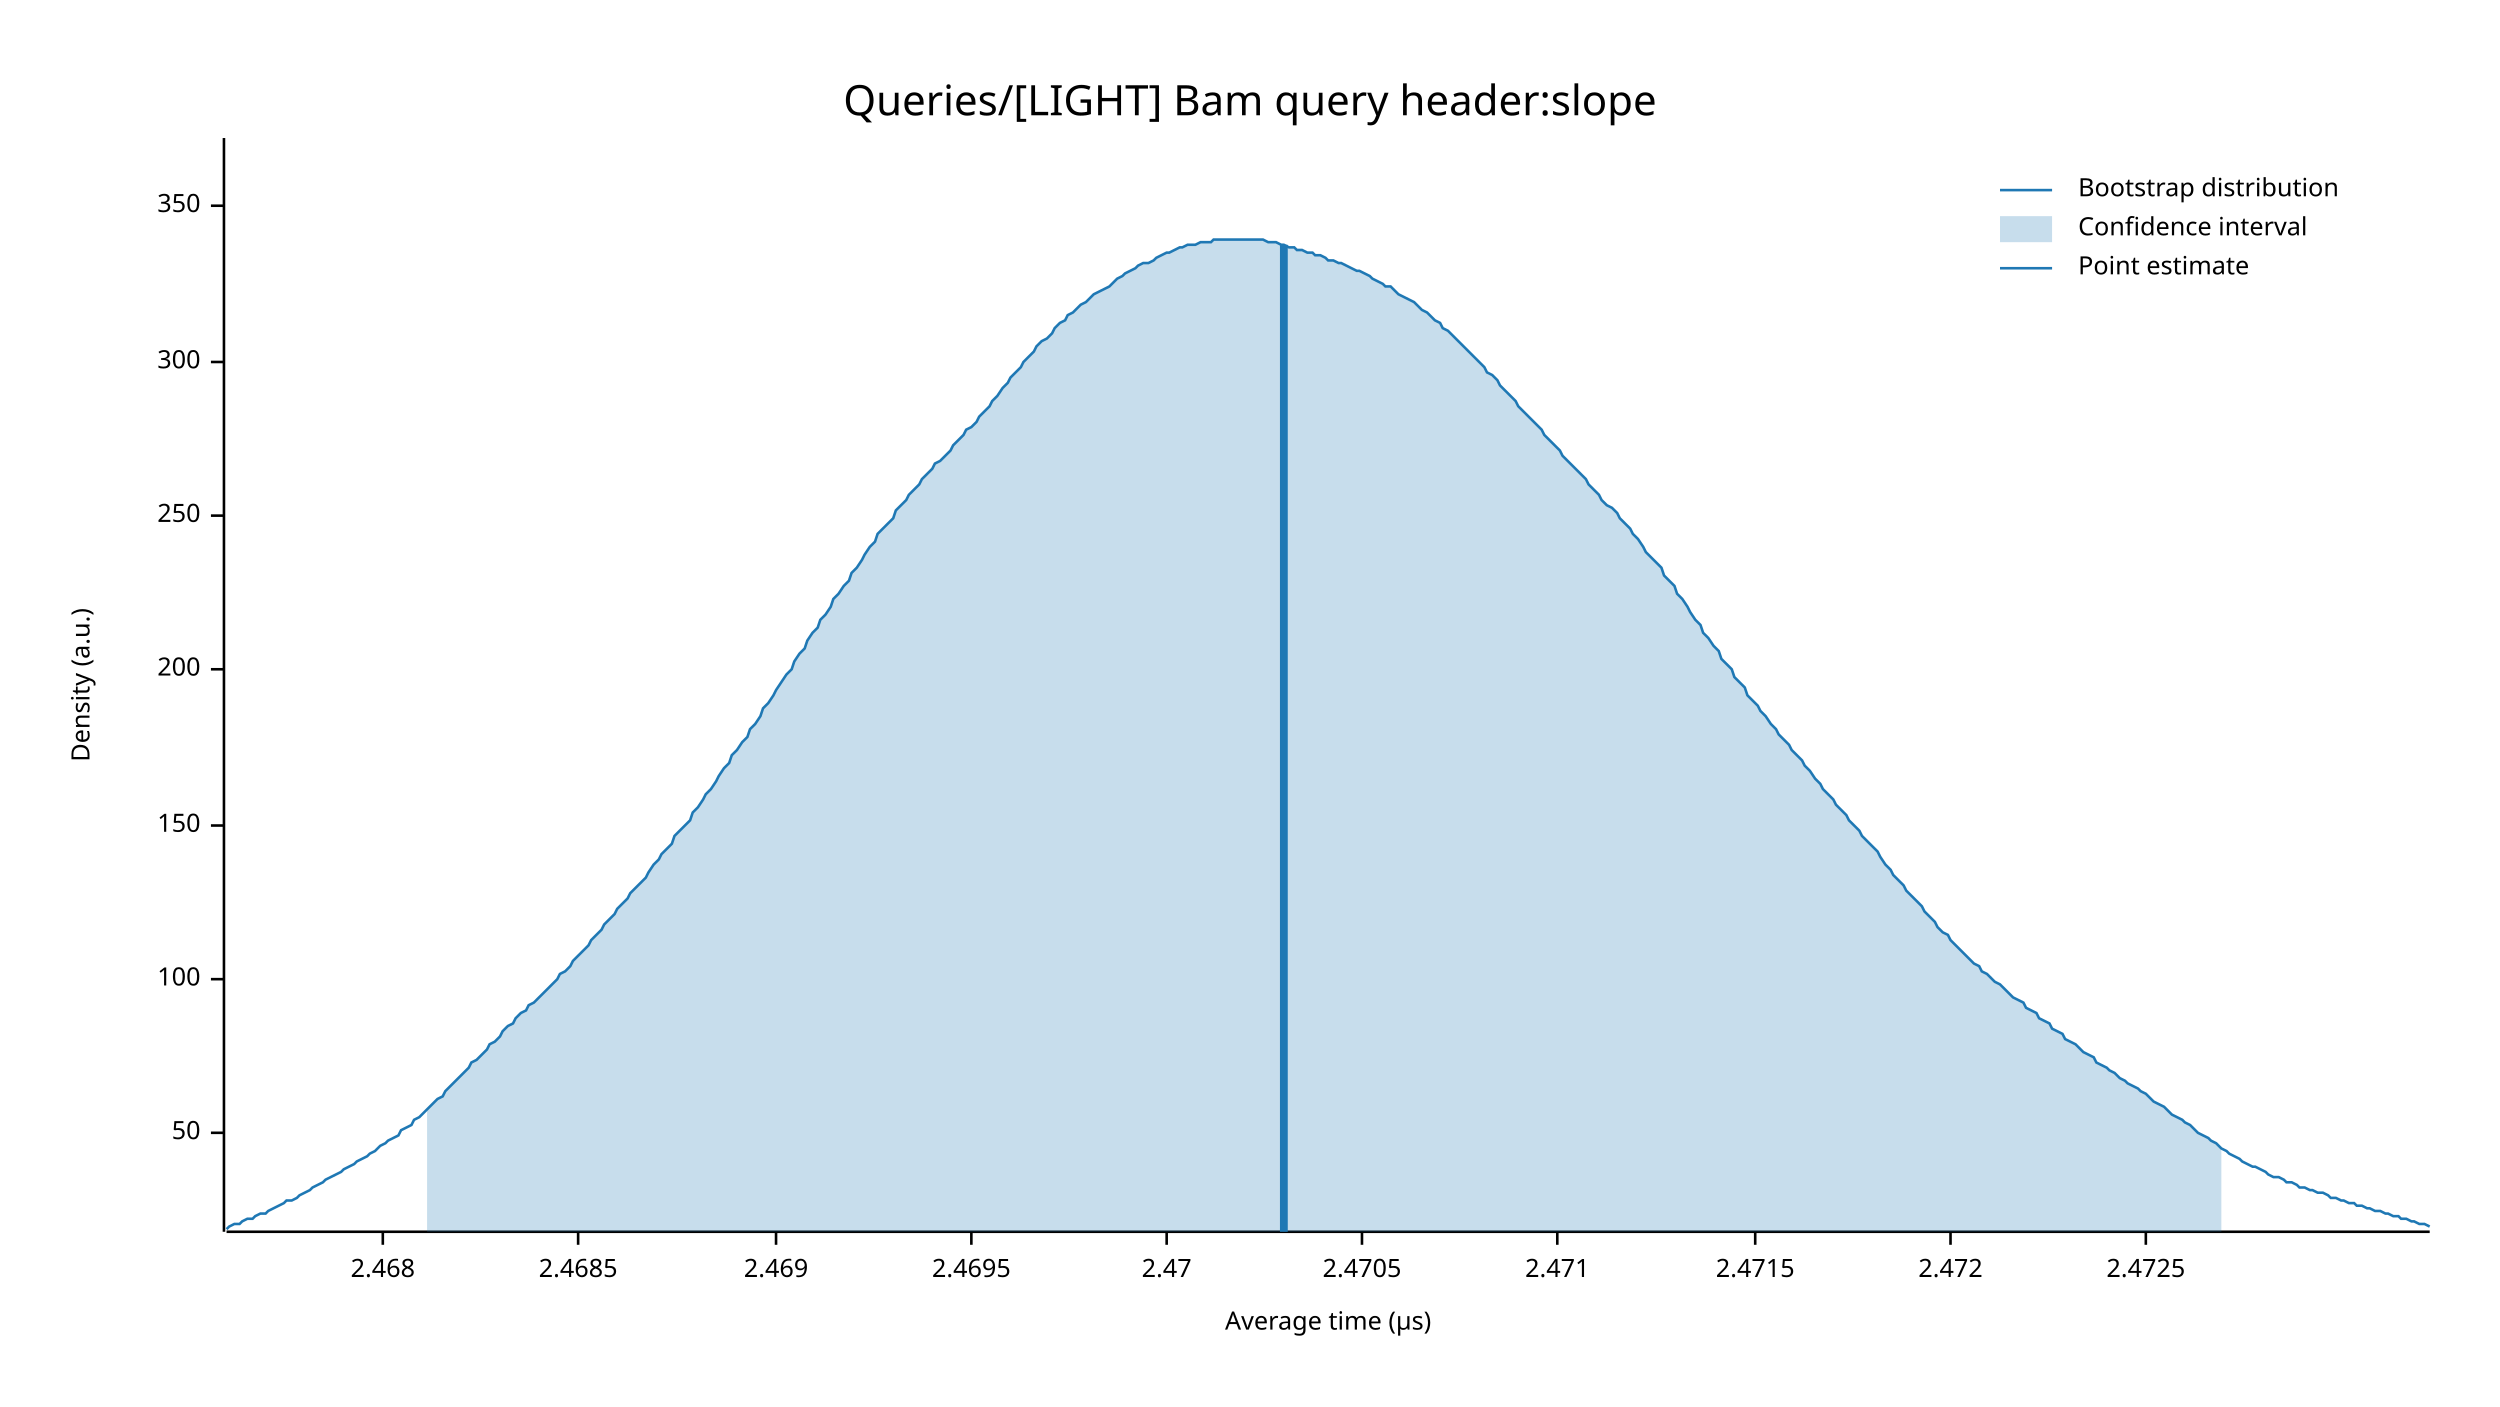
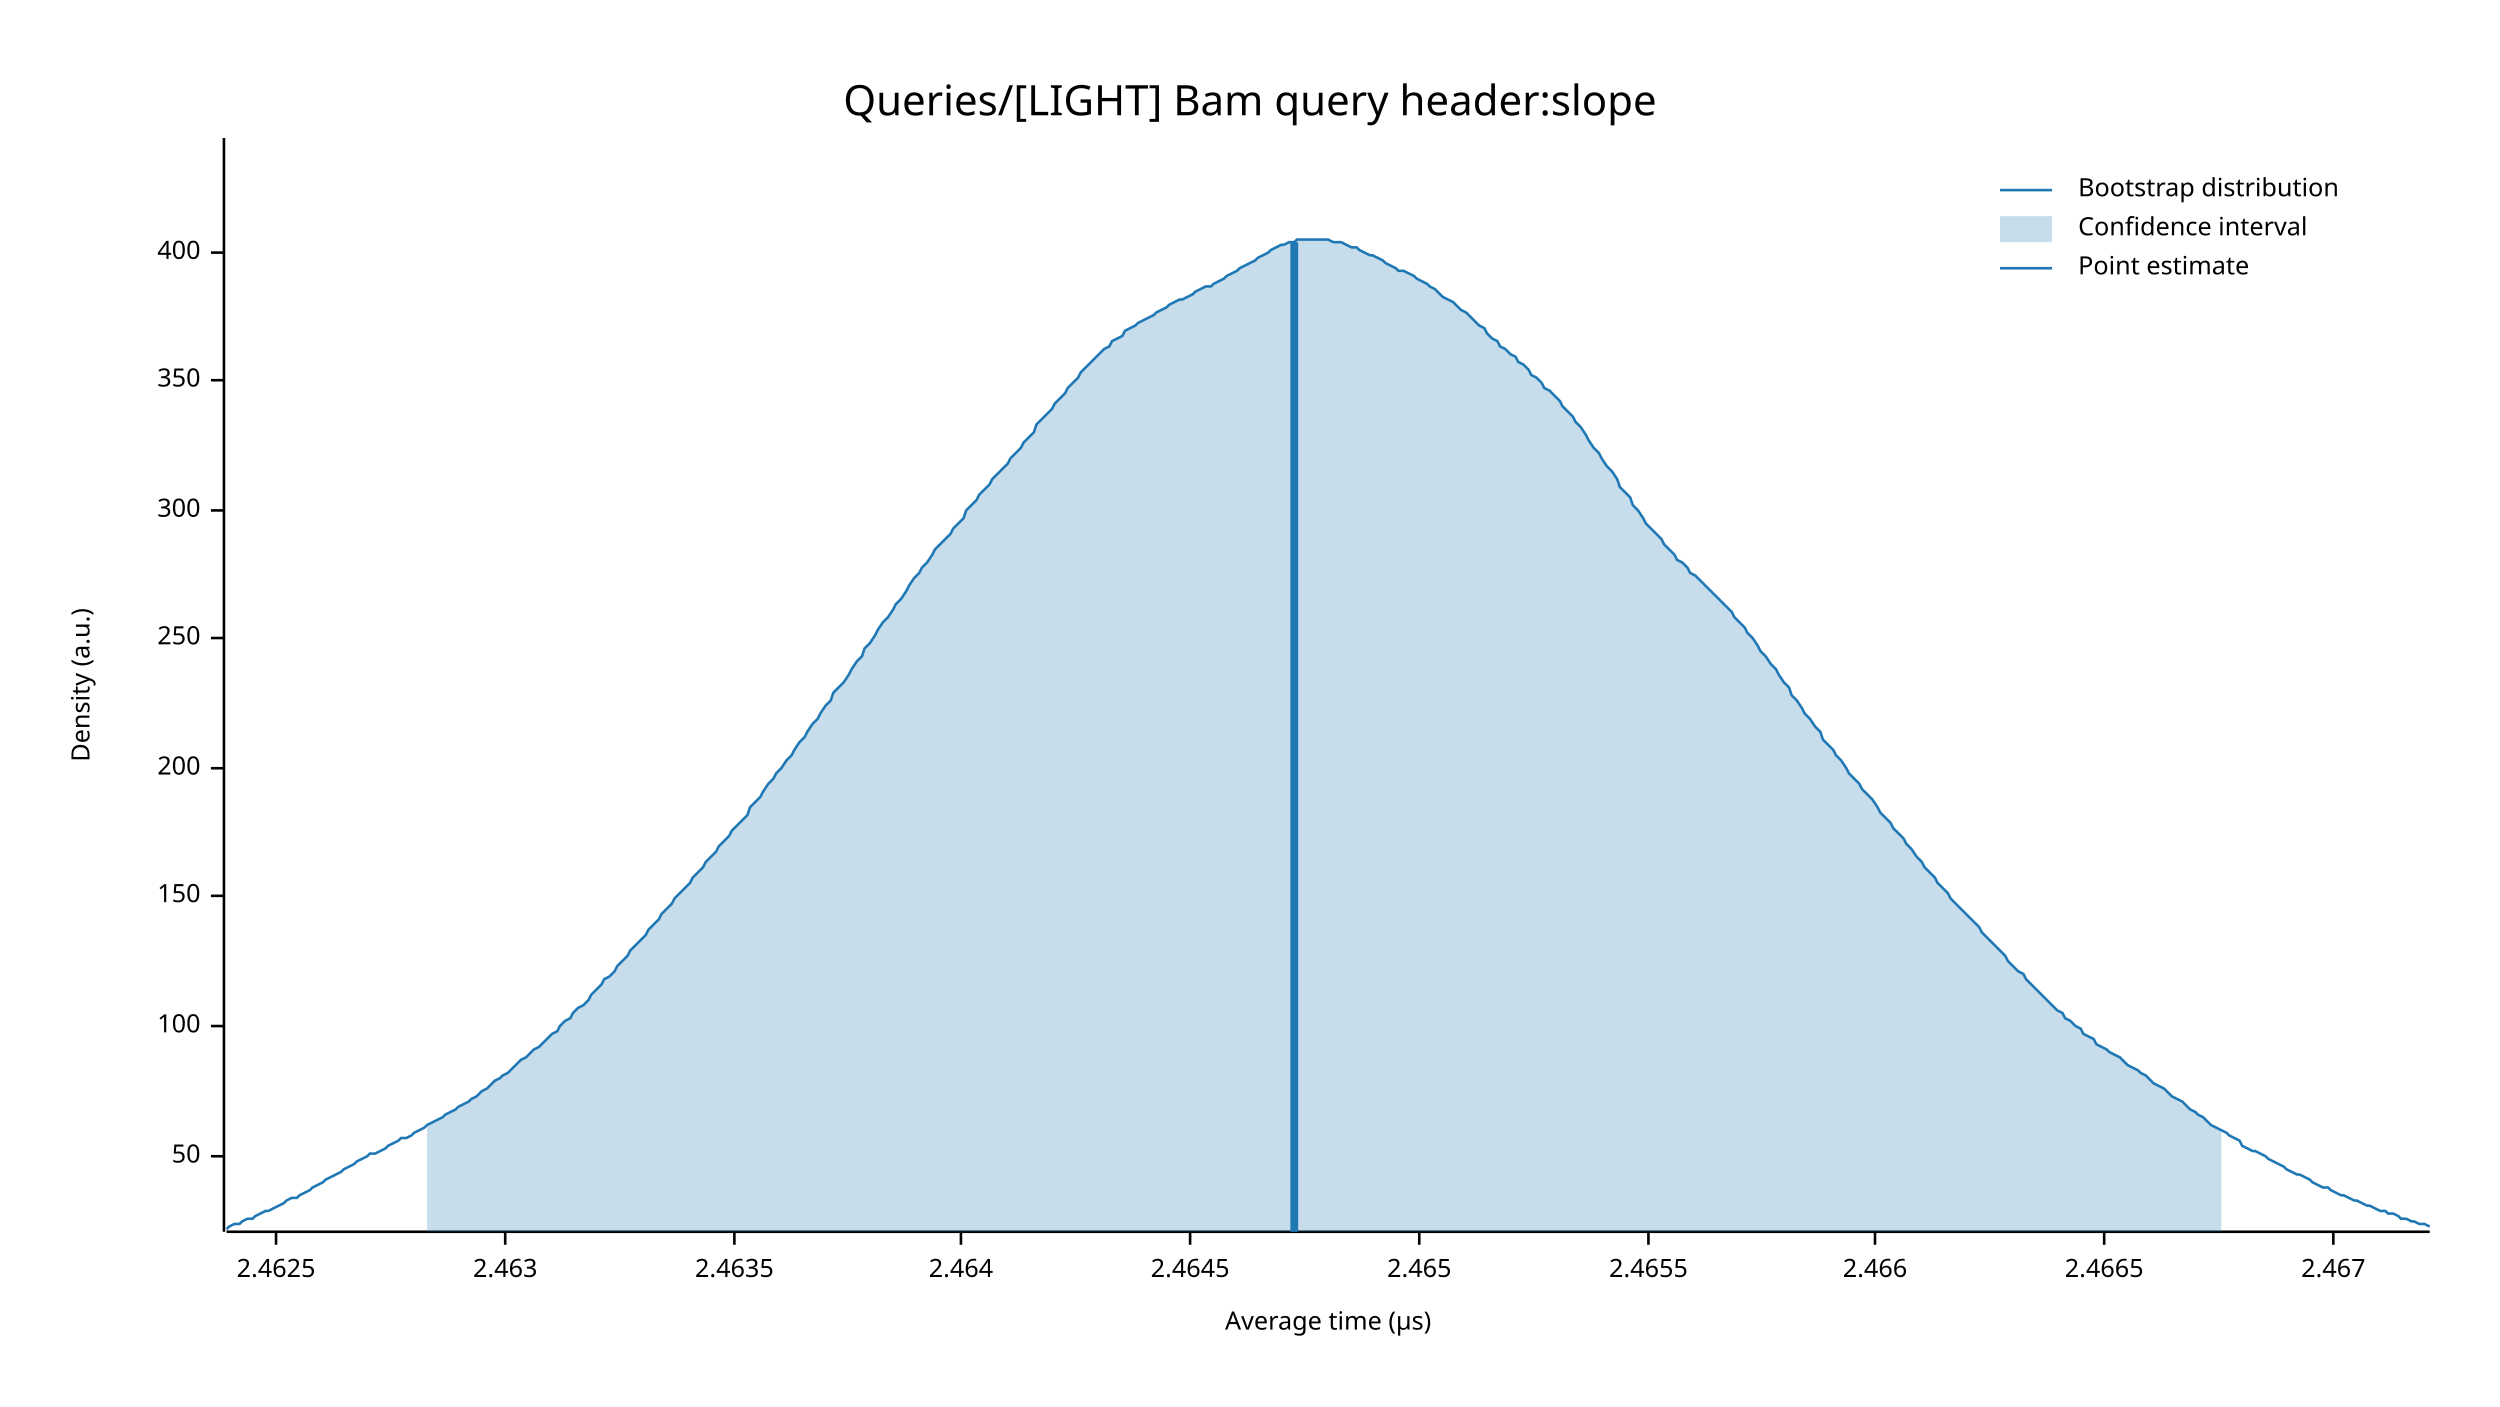
<svg xmlns="http://www.w3.org/2000/svg" width="960" height="540" viewBox="0 0 960 540">
  <text x="480" y="32" dy="0.76em" text-anchor="middle" font-family="sans-serif" font-size="16.129" opacity="1" fill="#000000">
Queries/[LIGHT] Bam query header:slope
</text>
  <text x="27" y="263" dy="0.76em" text-anchor="middle" font-family="sans-serif" font-size="9.677" opacity="1" fill="#000000" transform="rotate(270, 27, 263)">
Density (a.u.)
</text>
  <text x="510" y="513" dy="-0.5ex" text-anchor="middle" font-family="sans-serif" font-size="9.677" opacity="1" fill="#000000">
Average time (µs)
</text>
  <polyline fill="none" opacity="1" stroke="#000000" stroke-width="1" points="86,53 86,473 " />
-   <text x="77" y="435" dy="0.5ex" text-anchor="end" font-family="sans-serif" font-size="9.677" opacity="1" fill="#000000">
+   <text x="77" y="444" dy="0.5ex" text-anchor="end" font-family="sans-serif" font-size="9.677" opacity="1" fill="#000000">
50
</text>
-   <polyline fill="none" opacity="1" stroke="#000000" stroke-width="1" points="81,435 86,435 " />
-   <text x="77" y="376" dy="0.5ex" text-anchor="end" font-family="sans-serif" font-size="9.677" opacity="1" fill="#000000">
+   <polyline fill="none" opacity="1" stroke="#000000" stroke-width="1" points="81,444 86,444 " />
+   <text x="77" y="394" dy="0.5ex" text-anchor="end" font-family="sans-serif" font-size="9.677" opacity="1" fill="#000000">
100
</text>
-   <polyline fill="none" opacity="1" stroke="#000000" stroke-width="1" points="81,376 86,376 " />
-   <text x="77" y="317" dy="0.5ex" text-anchor="end" font-family="sans-serif" font-size="9.677" opacity="1" fill="#000000">
+   <polyline fill="none" opacity="1" stroke="#000000" stroke-width="1" points="81,394 86,394 " />
+   <text x="77" y="344" dy="0.5ex" text-anchor="end" font-family="sans-serif" font-size="9.677" opacity="1" fill="#000000">
150
</text>
-   <polyline fill="none" opacity="1" stroke="#000000" stroke-width="1" points="81,317 86,317 " />
-   <text x="77" y="257" dy="0.5ex" text-anchor="end" font-family="sans-serif" font-size="9.677" opacity="1" fill="#000000">
+   <polyline fill="none" opacity="1" stroke="#000000" stroke-width="1" points="81,344 86,344 " />
+   <text x="77" y="295" dy="0.5ex" text-anchor="end" font-family="sans-serif" font-size="9.677" opacity="1" fill="#000000">
200
</text>
-   <polyline fill="none" opacity="1" stroke="#000000" stroke-width="1" points="81,257 86,257 " />
-   <text x="77" y="198" dy="0.5ex" text-anchor="end" font-family="sans-serif" font-size="9.677" opacity="1" fill="#000000">
+   <polyline fill="none" opacity="1" stroke="#000000" stroke-width="1" points="81,295 86,295 " />
+   <text x="77" y="245" dy="0.5ex" text-anchor="end" font-family="sans-serif" font-size="9.677" opacity="1" fill="#000000">
250
</text>
-   <polyline fill="none" opacity="1" stroke="#000000" stroke-width="1" points="81,198 86,198 " />
-   <text x="77" y="139" dy="0.5ex" text-anchor="end" font-family="sans-serif" font-size="9.677" opacity="1" fill="#000000">
+   <polyline fill="none" opacity="1" stroke="#000000" stroke-width="1" points="81,245 86,245 " />
+   <text x="77" y="196" dy="0.5ex" text-anchor="end" font-family="sans-serif" font-size="9.677" opacity="1" fill="#000000">
300
</text>
-   <polyline fill="none" opacity="1" stroke="#000000" stroke-width="1" points="81,139 86,139 " />
-   <text x="77" y="79" dy="0.5ex" text-anchor="end" font-family="sans-serif" font-size="9.677" opacity="1" fill="#000000">
+   <polyline fill="none" opacity="1" stroke="#000000" stroke-width="1" points="81,196 86,196 " />
+   <text x="77" y="146" dy="0.5ex" text-anchor="end" font-family="sans-serif" font-size="9.677" opacity="1" fill="#000000">
350
</text>
-   <polyline fill="none" opacity="1" stroke="#000000" stroke-width="1" points="81,79 86,79 " />
+   <polyline fill="none" opacity="1" stroke="#000000" stroke-width="1" points="81,146 86,146 " />
+   <text x="77" y="97" dy="0.5ex" text-anchor="end" font-family="sans-serif" font-size="9.677" opacity="1" fill="#000000">
+ 400
+ </text>
+   <polyline fill="none" opacity="1" stroke="#000000" stroke-width="1" points="81,97 86,97 " />
  <polyline fill="none" opacity="1" stroke="#000000" stroke-width="1" points="87,473 933,473 " />
-   <text x="147" y="483" dy="0.76em" text-anchor="middle" font-family="sans-serif" font-size="9.677" opacity="1" fill="#000000">
- 2.468
+   <text x="106" y="483" dy="0.76em" text-anchor="middle" font-family="sans-serif" font-size="9.677" opacity="1" fill="#000000">
+ 2.4625
</text>
-   <polyline fill="none" opacity="1" stroke="#000000" stroke-width="1" points="147,473 147,478 " />
-   <text x="222" y="483" dy="0.76em" text-anchor="middle" font-family="sans-serif" font-size="9.677" opacity="1" fill="#000000">
- 2.4685
+   <polyline fill="none" opacity="1" stroke="#000000" stroke-width="1" points="106,473 106,478 " />
+   <text x="194" y="483" dy="0.76em" text-anchor="middle" font-family="sans-serif" font-size="9.677" opacity="1" fill="#000000">
+ 2.463
</text>
-   <polyline fill="none" opacity="1" stroke="#000000" stroke-width="1" points="222,473 222,478 " />
-   <text x="298" y="483" dy="0.76em" text-anchor="middle" font-family="sans-serif" font-size="9.677" opacity="1" fill="#000000">
- 2.469
+   <polyline fill="none" opacity="1" stroke="#000000" stroke-width="1" points="194,473 194,478 " />
+   <text x="282" y="483" dy="0.76em" text-anchor="middle" font-family="sans-serif" font-size="9.677" opacity="1" fill="#000000">
+ 2.4635
</text>
-   <polyline fill="none" opacity="1" stroke="#000000" stroke-width="1" points="298,473 298,478 " />
-   <text x="373" y="483" dy="0.76em" text-anchor="middle" font-family="sans-serif" font-size="9.677" opacity="1" fill="#000000">
- 2.4695
+   <polyline fill="none" opacity="1" stroke="#000000" stroke-width="1" points="282,473 282,478 " />
+   <text x="369" y="483" dy="0.76em" text-anchor="middle" font-family="sans-serif" font-size="9.677" opacity="1" fill="#000000">
+ 2.464
</text>
-   <polyline fill="none" opacity="1" stroke="#000000" stroke-width="1" points="373,473 373,478 " />
-   <text x="448" y="483" dy="0.76em" text-anchor="middle" font-family="sans-serif" font-size="9.677" opacity="1" fill="#000000">
- 2.47
+   <polyline fill="none" opacity="1" stroke="#000000" stroke-width="1" points="369,473 369,478 " />
+   <text x="457" y="483" dy="0.76em" text-anchor="middle" font-family="sans-serif" font-size="9.677" opacity="1" fill="#000000">
+ 2.4645
</text>
-   <polyline fill="none" opacity="1" stroke="#000000" stroke-width="1" points="448,473 448,478 " />
-   <text x="523" y="483" dy="0.76em" text-anchor="middle" font-family="sans-serif" font-size="9.677" opacity="1" fill="#000000">
- 2.4705
+   <polyline fill="none" opacity="1" stroke="#000000" stroke-width="1" points="457,473 457,478 " />
+   <text x="545" y="483" dy="0.76em" text-anchor="middle" font-family="sans-serif" font-size="9.677" opacity="1" fill="#000000">
+ 2.465
</text>
-   <polyline fill="none" opacity="1" stroke="#000000" stroke-width="1" points="523,473 523,478 " />
-   <text x="598" y="483" dy="0.76em" text-anchor="middle" font-family="sans-serif" font-size="9.677" opacity="1" fill="#000000">
- 2.471
+   <polyline fill="none" opacity="1" stroke="#000000" stroke-width="1" points="545,473 545,478 " />
+   <text x="633" y="483" dy="0.76em" text-anchor="middle" font-family="sans-serif" font-size="9.677" opacity="1" fill="#000000">
+ 2.4655
</text>
-   <polyline fill="none" opacity="1" stroke="#000000" stroke-width="1" points="598,473 598,478 " />
-   <text x="674" y="483" dy="0.76em" text-anchor="middle" font-family="sans-serif" font-size="9.677" opacity="1" fill="#000000">
- 2.4715
+   <polyline fill="none" opacity="1" stroke="#000000" stroke-width="1" points="633,473 633,478 " />
+   <text x="720" y="483" dy="0.76em" text-anchor="middle" font-family="sans-serif" font-size="9.677" opacity="1" fill="#000000">
+ 2.466
</text>
-   <polyline fill="none" opacity="1" stroke="#000000" stroke-width="1" points="674,473 674,478 " />
-   <text x="749" y="483" dy="0.76em" text-anchor="middle" font-family="sans-serif" font-size="9.677" opacity="1" fill="#000000">
- 2.472
+   <polyline fill="none" opacity="1" stroke="#000000" stroke-width="1" points="720,473 720,478 " />
+   <text x="808" y="483" dy="0.76em" text-anchor="middle" font-family="sans-serif" font-size="9.677" opacity="1" fill="#000000">
+ 2.4665
</text>
-   <polyline fill="none" opacity="1" stroke="#000000" stroke-width="1" points="749,473 749,478 " />
-   <text x="824" y="483" dy="0.76em" text-anchor="middle" font-family="sans-serif" font-size="9.677" opacity="1" fill="#000000">
- 2.4725
+   <polyline fill="none" opacity="1" stroke="#000000" stroke-width="1" points="808,473 808,478 " />
+   <text x="896" y="483" dy="0.76em" text-anchor="middle" font-family="sans-serif" font-size="9.677" opacity="1" fill="#000000">
+ 2.467
</text>
-   <polyline fill="none" opacity="1" stroke="#000000" stroke-width="1" points="824,473 824,478 " />
-   <polyline fill="none" opacity="1" stroke="#1F78B4" stroke-width="1" points="87,472 88,471 90,470 92,470 93,469 95,468 97,468 98,467 100,466 102,466 103,465 105,464 107,463 109,462 110,461 112,461 114,460 115,459 117,458 119,457 120,456 122,455 124,454 125,453 127,452 129,451 131,450 132,449 134,448 136,447 137,446 139,445 141,444 142,443 144,442 146,440 148,439 149,438 151,437 153,436 154,434 156,433 158,432 159,430 161,429 163,427 164,426 166,424 168,422 170,421 171,419 173,417 175,415 176,414 178,412 180,410 181,408 183,407 185,405 187,403 188,401 190,400 192,398 193,396 195,394 197,393 198,391 200,389 202,388 203,386 205,385 207,383 209,381 210,380 212,378 214,376 215,374 217,373 219,371 220,369 222,367 224,365 226,363 227,361 229,359 231,357 232,355 234,353 236,351 237,349 239,347 241,345 242,343 244,341 246,339 248,337 249,335 251,332 253,330 254,328 256,326 258,324 259,321 261,319 263,317 265,315 266,312 268,310 270,307 271,305 273,303 275,300 276,298 278,295 280,293 281,290 283,288 285,285 287,283 288,280 290,278 292,275 293,272 295,270 297,267 298,265 300,262 302,259 304,257 305,254 307,251 309,249 310,246 312,243 314,241 315,238 317,236 319,233 320,230 322,228 324,225 326,223 327,220 329,218 331,215 332,213 334,210 336,208 337,205 339,203 341,201 343,199 344,196 346,194 348,192 349,190 351,188 353,186 354,184 356,182 358,180 359,178 361,177 363,175 365,173 366,171 368,169 370,167 371,165 373,164 375,162 376,160 378,158 380,156 381,154 383,152 385,149 387,147 388,145 390,143 392,141 393,139 395,137 397,135 398,133 400,131 402,130 404,128 405,126 407,124 409,123 410,121 412,120 414,118 415,117 417,116 419,114 420,113 422,112 424,111 426,110 427,109 429,107 431,106 432,105 434,104 436,103 437,102 439,101 441,101 443,100 444,99 446,98 448,97 449,97 451,96 453,95 454,95 456,94 458,94 459,94 461,93 463,93 465,93 466,92 468,92 470,92 471,92 473,92 475,92 476,92 478,92 480,92 482,92 483,92 485,92 487,93 488,93 490,93 492,94 493,94 495,95 497,95 498,96 500,96 502,97 504,97 505,98 507,98 509,99 510,100 512,100 514,101 515,101 517,102 519,103 521,104 522,104 524,105 526,106 527,107 529,108 531,109 532,110 534,110 536,112 537,113 539,114 541,115 543,116 544,117 546,119 548,120 549,121 551,123 553,124 554,126 556,127 558,129 560,131 561,132 563,134 565,136 566,137 568,139 570,141 571,143 573,144 575,146 576,148 578,150 580,152 582,154 583,156 585,158 587,160 588,161 590,163 592,165 593,167 595,169 597,171 599,173 600,175 602,177 604,179 605,180 607,182 609,184 610,186 612,188 614,190 615,192 617,194 619,195 621,197 622,199 624,201 626,203 627,205 629,207 631,210 632,212 634,214 636,216 638,218 639,221 641,223 643,225 644,228 646,230 648,233 649,235 651,238 653,240 654,243 656,245 658,248 660,250 661,253 663,255 665,257 666,260 668,262 670,264 671,267 673,269 675,271 676,273 678,275 680,278 682,280 683,282 685,284 687,286 688,288 690,290 692,292 693,294 695,296 697,299 699,301 700,303 702,305 704,307 705,309 707,311 709,313 710,315 712,317 714,319 715,321 717,323 719,325 721,327 722,329 724,332 726,334 727,336 729,338 731,340 732,342 734,344 736,346 738,348 739,350 741,352 743,354 744,356 746,358 748,359 749,361 751,363 753,365 754,366 756,368 758,370 760,371 761,373 763,374 765,376 766,377 768,378 770,380 771,381 773,383 775,384 777,385 778,387 780,388 782,389 783,391 785,392 787,393 788,395 790,396 792,397 793,399 795,400 797,401 799,403 800,404 802,405 804,406 805,408 807,409 809,410 810,411 812,412 814,414 816,415 817,416 819,417 821,418 822,419 824,420 826,422 827,423 829,424 831,425 832,426 834,428 836,429 838,430 839,431 841,432 843,434 844,435 846,436 848,437 849,438 851,439 853,441 855,442 856,443 858,444 860,445 861,446 863,447 865,448 866,448 868,449 870,450 871,451 873,452 875,452 877,453 878,454 880,454 882,455 883,456 885,456 887,457 888,457 890,458 892,458 894,459 895,460 897,460 899,461 900,461 902,462 904,462 905,463 907,463 909,464 910,464 912,465 914,465 916,466 917,466 919,467 921,467 922,468 924,468 926,469 927,469 929,470 931,470 933,471 " />
-   <polygon opacity="0.25" fill="#1F78B4" points="164,426 166,424 168,422 170,421 171,419 173,417 175,415 176,414 178,412 180,410 181,408 183,407 185,405 187,403 188,401 190,400 192,398 193,396 195,394 197,393 198,391 200,389 202,388 203,386 205,385 207,383 209,381 210,380 212,378 214,376 215,374 217,373 219,371 220,369 222,367 224,365 226,363 227,361 229,359 231,357 232,355 234,353 236,351 237,349 239,347 241,345 242,343 244,341 246,339 248,337 249,335 251,332 253,330 254,328 256,326 258,324 259,321 261,319 263,317 265,315 266,312 268,310 270,307 271,305 273,303 275,300 276,298 278,295 280,293 281,290 283,288 285,285 287,283 288,280 290,278 292,275 293,272 295,270 297,267 298,265 300,262 302,259 304,257 305,254 307,251 309,249 310,246 312,243 314,241 315,238 317,236 319,233 320,230 322,228 324,225 326,223 327,220 329,218 331,215 332,213 334,210 336,208 337,205 339,203 341,201 343,199 344,196 346,194 348,192 349,190 351,188 353,186 354,184 356,182 358,180 359,178 361,177 363,175 365,173 366,171 368,169 370,167 371,165 373,164 375,162 376,160 378,158 380,156 381,154 383,152 385,149 387,147 388,145 390,143 392,141 393,139 395,137 397,135 398,133 400,131 402,130 404,128 405,126 407,124 409,123 410,121 412,120 414,118 415,117 417,116 419,114 420,113 422,112 424,111 426,110 427,109 429,107 431,106 432,105 434,104 436,103 437,102 439,101 441,101 443,100 444,99 446,98 448,97 449,97 451,96 453,95 454,95 456,94 458,94 459,94 461,93 463,93 465,93 466,92 468,92 470,92 471,92 473,92 475,92 476,92 478,92 480,92 482,92 483,92 485,92 487,93 488,93 490,93 492,94 493,94 495,95 497,95 498,96 500,96 502,97 504,97 505,98 507,98 509,99 510,100 512,100 514,101 515,101 517,102 519,103 521,104 522,104 524,105 526,106 527,107 529,108 531,109 532,110 534,110 536,112 537,113 539,114 541,115 543,116 544,117 546,119 548,120 549,121 551,123 553,124 554,126 556,127 558,129 560,131 561,132 563,134 565,136 566,137 568,139 570,141 571,143 573,144 575,146 576,148 578,150 580,152 582,154 583,156 585,158 587,160 588,161 590,163 592,165 593,167 595,169 597,171 599,173 600,175 602,177 604,179 605,180 607,182 609,184 610,186 612,188 614,190 615,192 617,194 619,195 621,197 622,199 624,201 626,203 627,205 629,207 631,210 632,212 634,214 636,216 638,218 639,221 641,223 643,225 644,228 646,230 648,233 649,235 651,238 653,240 654,243 656,245 658,248 660,250 661,253 663,255 665,257 666,260 668,262 670,264 671,267 673,269 675,271 676,273 678,275 680,278 682,280 683,282 685,284 687,286 688,288 690,290 692,292 693,294 695,296 697,299 699,301 700,303 702,305 704,307 705,309 707,311 709,313 710,315 712,317 714,319 715,321 717,323 719,325 721,327 722,329 724,332 726,334 727,336 729,338 731,340 732,342 734,344 736,346 738,348 739,350 741,352 743,354 744,356 746,358 748,359 749,361 751,363 753,365 754,366 756,368 758,370 760,371 761,373 763,374 765,376 766,377 768,378 770,380 771,381 773,383 775,384 777,385 778,387 780,388 782,389 783,391 785,392 787,393 788,395 790,396 792,397 793,399 795,400 797,401 799,403 800,404 802,405 804,406 805,408 807,409 809,410 810,411 812,412 814,414 816,415 817,416 819,417 821,418 822,419 824,420 826,422 827,423 829,424 831,425 832,426 834,428 836,429 838,430 839,431 841,432 843,434 844,435 846,436 848,437 849,438 851,439 853,441 853,473 164,473 " />
-   <polyline fill="none" opacity="1" stroke="#1F78B4" stroke-width="3" points="493,473 493,94 " />
+   <polyline fill="none" opacity="1" stroke="#000000" stroke-width="1" points="896,473 896,478 " />
+   <polyline fill="none" opacity="1" stroke="#1F78B4" stroke-width="1" points="87,472 88,471 90,470 92,470 93,469 95,468 97,468 98,467 100,466 102,465 103,465 105,464 107,463 109,462 110,461 112,460 114,460 115,459 117,458 119,457 120,456 122,455 124,454 125,453 127,452 129,451 131,450 132,449 134,448 136,447 137,446 139,445 141,444 142,443 144,443 146,442 148,441 149,440 151,439 153,438 154,437 156,437 158,436 159,435 161,434 163,433 164,432 166,431 168,430 170,429 171,428 173,427 175,426 176,425 178,424 180,423 181,422 183,421 185,419 187,418 188,417 190,415 192,414 193,413 195,412 197,410 198,409 200,407 202,406 203,405 205,403 207,402 209,400 210,399 212,397 214,396 215,394 217,392 219,391 220,389 222,387 224,386 226,384 227,382 229,380 231,378 232,376 234,375 236,373 237,371 239,369 241,367 242,365 244,363 246,361 248,359 249,357 251,355 253,353 254,351 256,349 258,347 259,345 261,343 263,341 265,339 266,337 268,335 270,333 271,331 273,329 275,327 276,325 278,323 280,321 281,319 283,317 285,315 287,313 288,310 290,308 292,306 293,304 295,301 297,299 298,297 300,295 302,292 304,290 305,288 307,285 309,283 310,281 312,278 314,276 315,274 317,271 319,269 320,266 322,264 324,262 326,259 327,257 329,254 331,252 332,249 334,247 336,244 337,242 339,239 341,237 343,234 344,232 346,230 348,227 349,225 351,222 353,220 354,218 356,216 358,213 359,211 361,209 363,207 365,205 366,203 368,201 370,199 371,196 373,194 375,192 376,190 378,188 380,186 381,184 383,182 385,180 387,178 388,176 390,174 392,172 393,170 395,168 397,166 398,163 400,161 402,159 404,157 405,155 407,153 409,151 410,149 412,147 414,145 415,143 417,141 419,139 420,138 422,136 424,134 426,133 427,131 429,130 431,129 432,127 434,126 436,125 437,124 439,123 441,122 443,121 444,120 446,119 448,118 449,117 451,116 453,115 454,115 456,114 458,113 459,112 461,111 463,110 465,110 466,109 468,108 470,107 471,106 473,105 475,104 476,103 478,102 480,101 482,100 483,99 485,98 487,97 488,96 490,95 492,94 493,94 495,93 497,93 498,92 500,92 502,92 504,92 505,92 507,92 509,92 510,92 512,93 514,93 515,93 517,94 519,95 521,95 522,96 524,97 526,98 527,98 529,99 531,100 532,101 534,102 536,103 537,104 539,104 541,105 543,106 544,107 546,108 548,109 549,110 551,111 553,113 554,114 556,115 558,116 560,118 561,119 563,120 565,122 566,123 568,125 570,126 571,128 573,130 575,131 576,133 578,134 580,136 582,137 583,139 585,140 587,142 588,144 590,145 592,147 593,149 595,150 597,152 599,154 600,156 602,158 604,160 605,162 607,164 609,167 610,169 612,172 614,174 615,176 617,179 619,181 621,184 622,187 624,189 626,191 627,194 629,196 631,199 632,201 634,203 636,205 638,207 639,209 641,211 643,213 644,215 646,216 648,218 649,220 651,221 653,223 654,224 656,226 658,228 660,230 661,231 663,233 665,235 666,237 668,239 670,241 671,243 673,245 675,248 676,250 678,252 680,255 682,257 683,259 685,262 687,264 688,267 690,269 692,272 693,274 695,276 697,279 699,281 700,284 702,286 704,288 705,290 707,292 709,295 710,297 712,299 714,301 715,303 717,305 719,307 721,310 722,312 724,314 726,316 727,318 729,320 731,322 732,324 734,326 736,329 738,331 739,333 741,335 743,337 744,339 746,341 748,343 749,345 751,347 753,349 754,350 756,352 758,354 760,356 761,358 763,360 765,362 766,363 768,365 770,367 771,369 773,371 775,373 777,374 778,376 780,378 782,380 783,381 785,383 787,385 788,386 790,388 792,389 793,391 795,392 797,394 799,395 800,397 802,398 804,399 805,401 807,402 809,403 810,404 812,405 814,406 816,408 817,409 819,410 821,411 822,412 824,413 826,415 827,416 829,417 831,418 832,419 834,421 836,422 838,423 839,424 841,426 843,427 844,428 846,429 848,431 849,432 851,433 853,434 855,435 856,436 858,437 860,438 861,440 863,441 865,442 866,442 868,443 870,444 871,445 873,446 875,447 877,448 878,449 880,450 882,451 883,451 885,452 887,453 888,454 890,455 892,456 894,456 895,457 897,458 899,459 900,459 902,460 904,461 905,461 907,462 909,463 910,463 912,464 914,465 916,465 917,466 919,466 921,467 922,468 924,468 926,469 927,469 929,470 931,470 933,471 " />
+   <polygon opacity="0.25" fill="#1F78B4" points="164,432 166,431 168,430 170,429 171,428 173,427 175,426 176,425 178,424 180,423 181,422 183,421 185,419 187,418 188,417 190,415 192,414 193,413 195,412 197,410 198,409 200,407 202,406 203,405 205,403 207,402 209,400 210,399 212,397 214,396 215,394 217,392 219,391 220,389 222,387 224,386 226,384 227,382 229,380 231,378 232,376 234,375 236,373 237,371 239,369 241,367 242,365 244,363 246,361 248,359 249,357 251,355 253,353 254,351 256,349 258,347 259,345 261,343 263,341 265,339 266,337 268,335 270,333 271,331 273,329 275,327 276,325 278,323 280,321 281,319 283,317 285,315 287,313 288,310 290,308 292,306 293,304 295,301 297,299 298,297 300,295 302,292 304,290 305,288 307,285 309,283 310,281 312,278 314,276 315,274 317,271 319,269 320,266 322,264 324,262 326,259 327,257 329,254 331,252 332,249 334,247 336,244 337,242 339,239 341,237 343,234 344,232 346,230 348,227 349,225 351,222 353,220 354,218 356,216 358,213 359,211 361,209 363,207 365,205 366,203 368,201 370,199 371,196 373,194 375,192 376,190 378,188 380,186 381,184 383,182 385,180 387,178 388,176 390,174 392,172 393,170 395,168 397,166 398,163 400,161 402,159 404,157 405,155 407,153 409,151 410,149 412,147 414,145 415,143 417,141 419,139 420,138 422,136 424,134 426,133 427,131 429,130 431,129 432,127 434,126 436,125 437,124 439,123 441,122 443,121 444,120 446,119 448,118 449,117 451,116 453,115 454,115 456,114 458,113 459,112 461,111 463,110 465,110 466,109 468,108 470,107 471,106 473,105 475,104 476,103 478,102 480,101 482,100 483,99 485,98 487,97 488,96 490,95 492,94 493,94 495,93 497,93 498,92 500,92 502,92 504,92 505,92 507,92 509,92 510,92 512,93 514,93 515,93 517,94 519,95 521,95 522,96 524,97 526,98 527,98 529,99 531,100 532,101 534,102 536,103 537,104 539,104 541,105 543,106 544,107 546,108 548,109 549,110 551,111 553,113 554,114 556,115 558,116 560,118 561,119 563,120 565,122 566,123 568,125 570,126 571,128 573,130 575,131 576,133 578,134 580,136 582,137 583,139 585,140 587,142 588,144 590,145 592,147 593,149 595,150 597,152 599,154 600,156 602,158 604,160 605,162 607,164 609,167 610,169 612,172 614,174 615,176 617,179 619,181 621,184 622,187 624,189 626,191 627,194 629,196 631,199 632,201 634,203 636,205 638,207 639,209 641,211 643,213 644,215 646,216 648,218 649,220 651,221 653,223 654,224 656,226 658,228 660,230 661,231 663,233 665,235 666,237 668,239 670,241 671,243 673,245 675,248 676,250 678,252 680,255 682,257 683,259 685,262 687,264 688,267 690,269 692,272 693,274 695,276 697,279 699,281 700,284 702,286 704,288 705,290 707,292 709,295 710,297 712,299 714,301 715,303 717,305 719,307 721,310 722,312 724,314 726,316 727,318 729,320 731,322 732,324 734,326 736,329 738,331 739,333 741,335 743,337 744,339 746,341 748,343 749,345 751,347 753,349 754,350 756,352 758,354 760,356 761,358 763,360 765,362 766,363 768,365 770,367 771,369 773,371 775,373 777,374 778,376 780,378 782,380 783,381 785,383 787,385 788,386 790,388 792,389 793,391 795,392 797,394 799,395 800,397 802,398 804,399 805,401 807,402 809,403 810,404 812,405 814,406 816,408 817,409 819,410 821,411 822,412 824,413 826,415 827,416 829,417 831,418 832,419 834,421 836,422 838,423 839,424 841,426 843,427 844,428 846,429 848,431 849,432 851,433 853,434 853,473 164,473 " />
+   <polyline fill="none" opacity="1" stroke="#1F78B4" stroke-width="3" points="497,473 497,93 " />
  <text x="798" y="68" dy="0.76em" text-anchor="start" font-family="sans-serif" font-size="9.677" opacity="1" fill="#000000">
Bootstrap distribution
</text>
  <text x="798" y="83" dy="0.76em" text-anchor="start" font-family="sans-serif" font-size="9.677" opacity="1" fill="#000000">
Confidence interval
</text>
  <text x="798" y="98" dy="0.76em" text-anchor="start" font-family="sans-serif" font-size="9.677" opacity="1" fill="#000000">
Point estimate
</text>
  <polyline fill="none" opacity="1" stroke="#1F78B4" stroke-width="1" points="768,73 788,73 " />
  <rect x="768" y="83" width="20" height="10" opacity="0.25" fill="#1F78B4" stroke="none" />
  <polyline fill="none" opacity="1" stroke="#1F78B4" stroke-width="1" points="768,103 788,103 " />
</svg>
